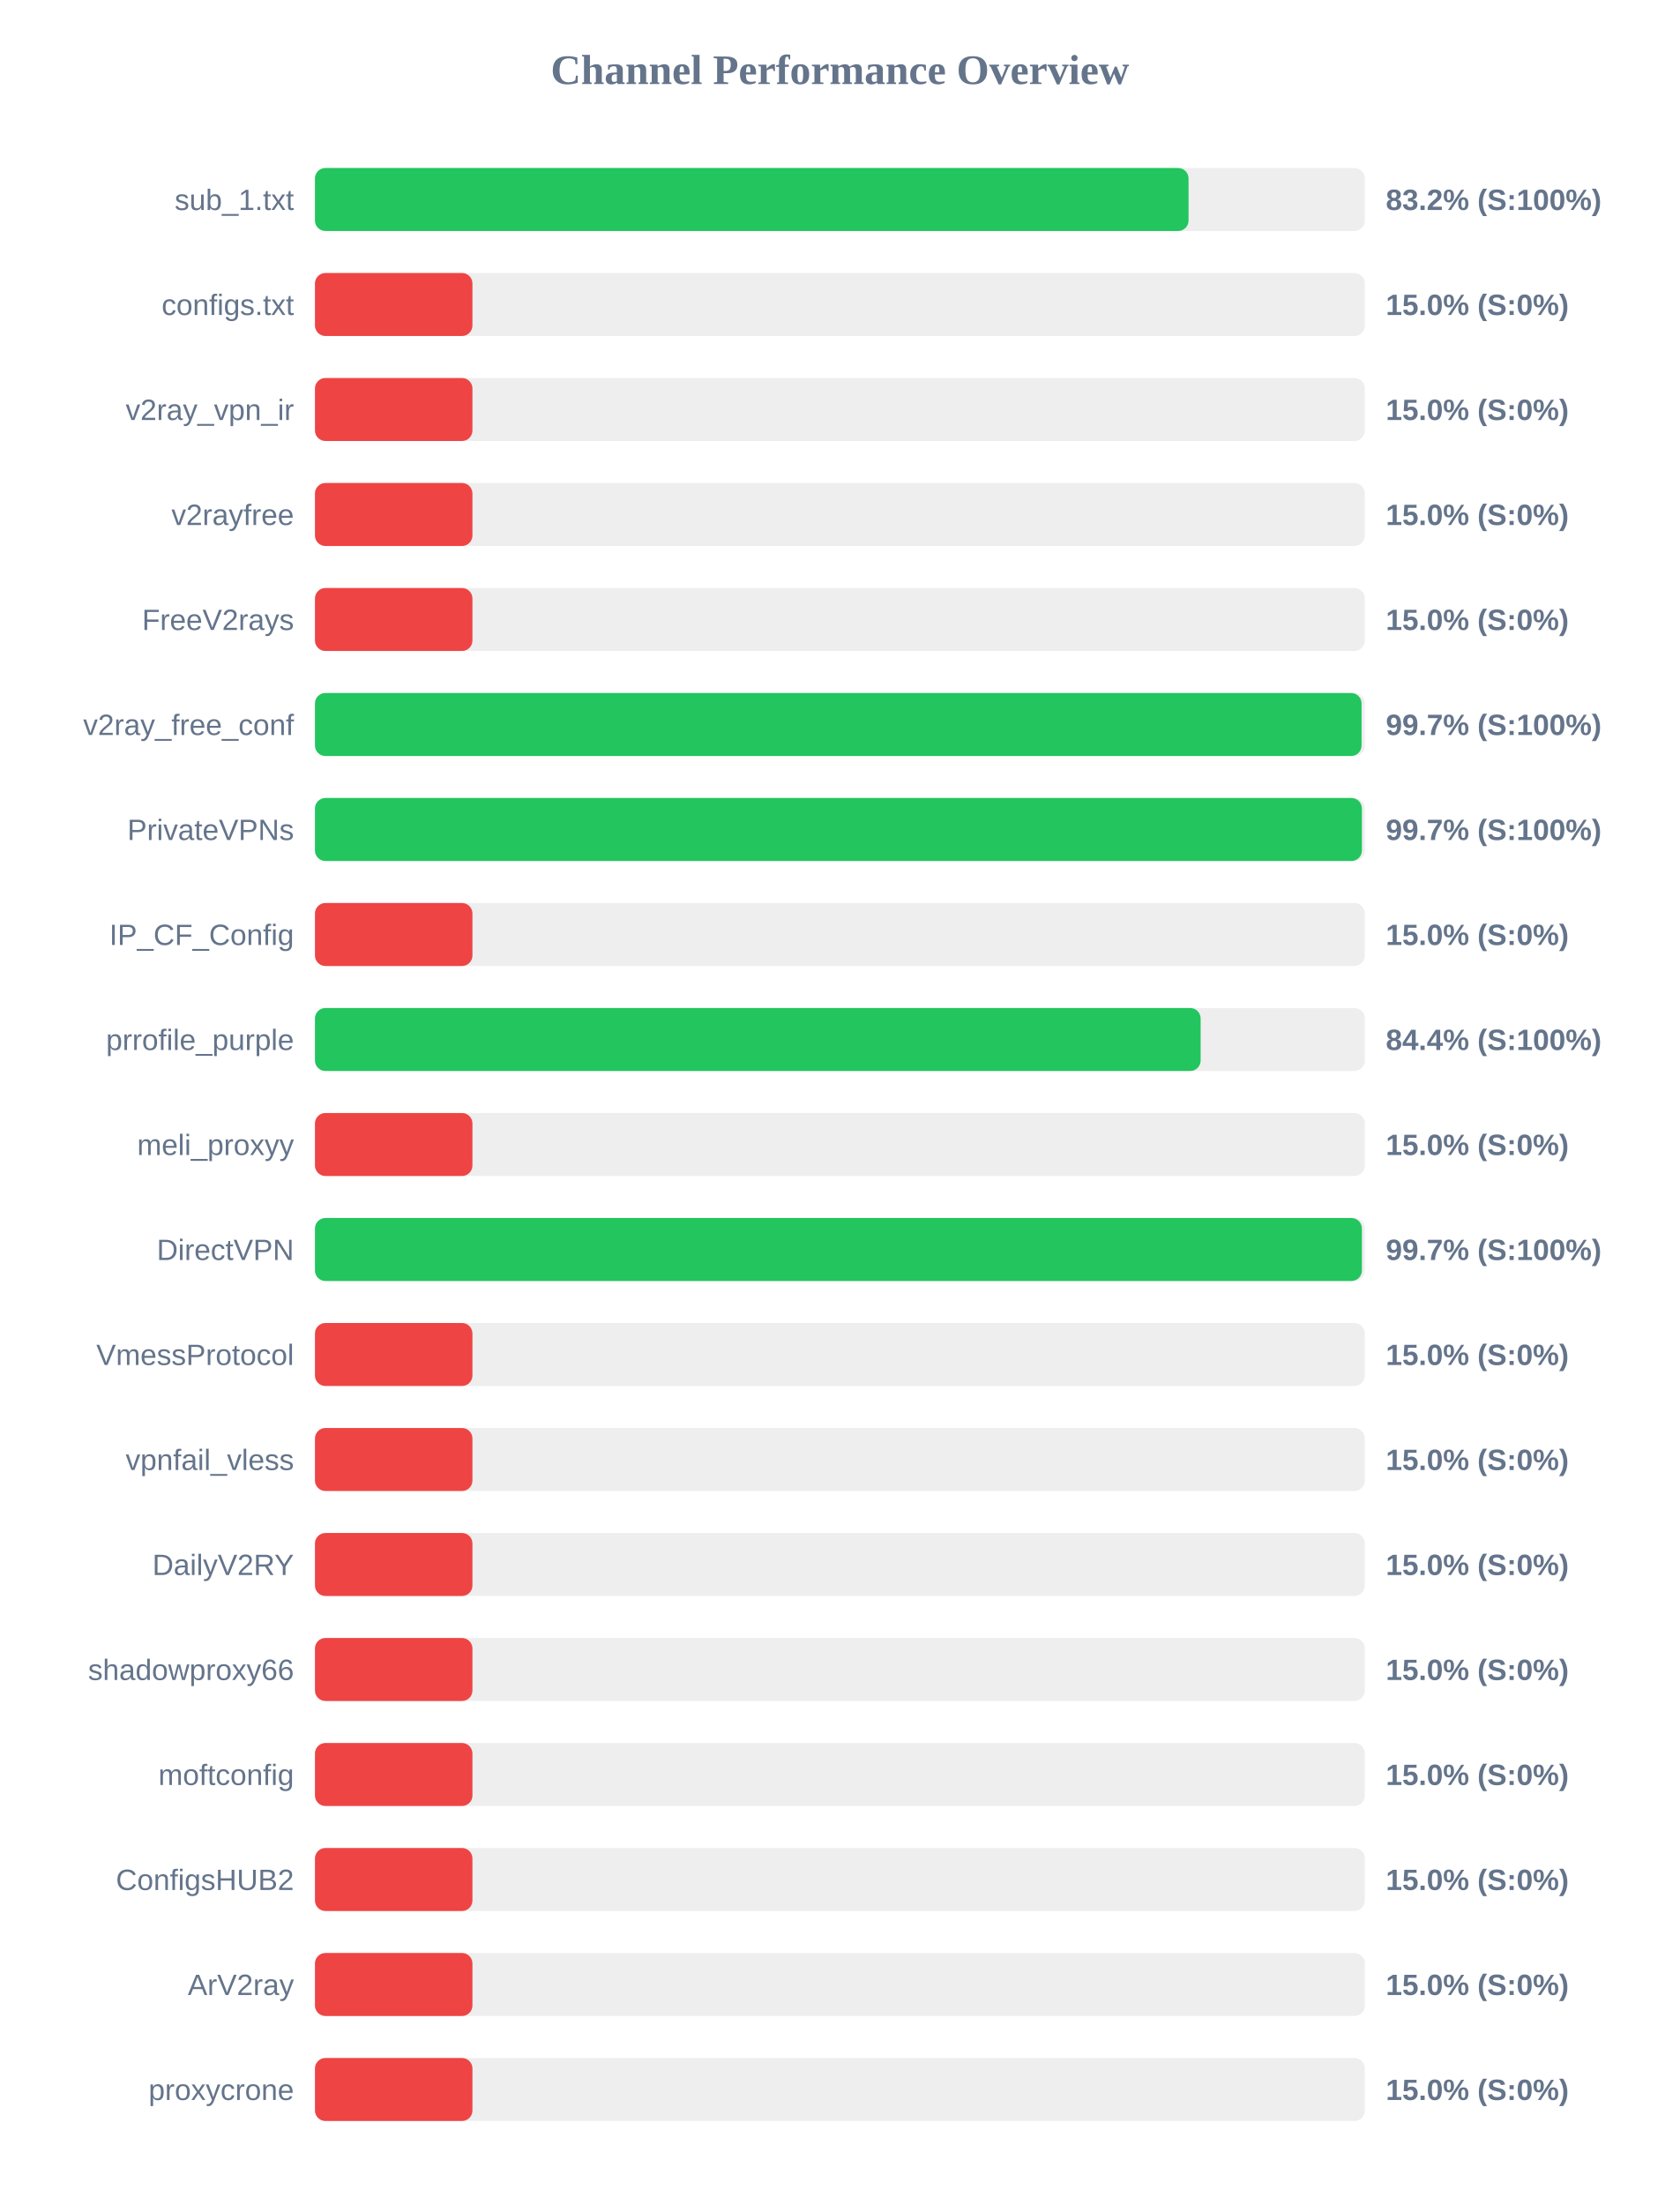
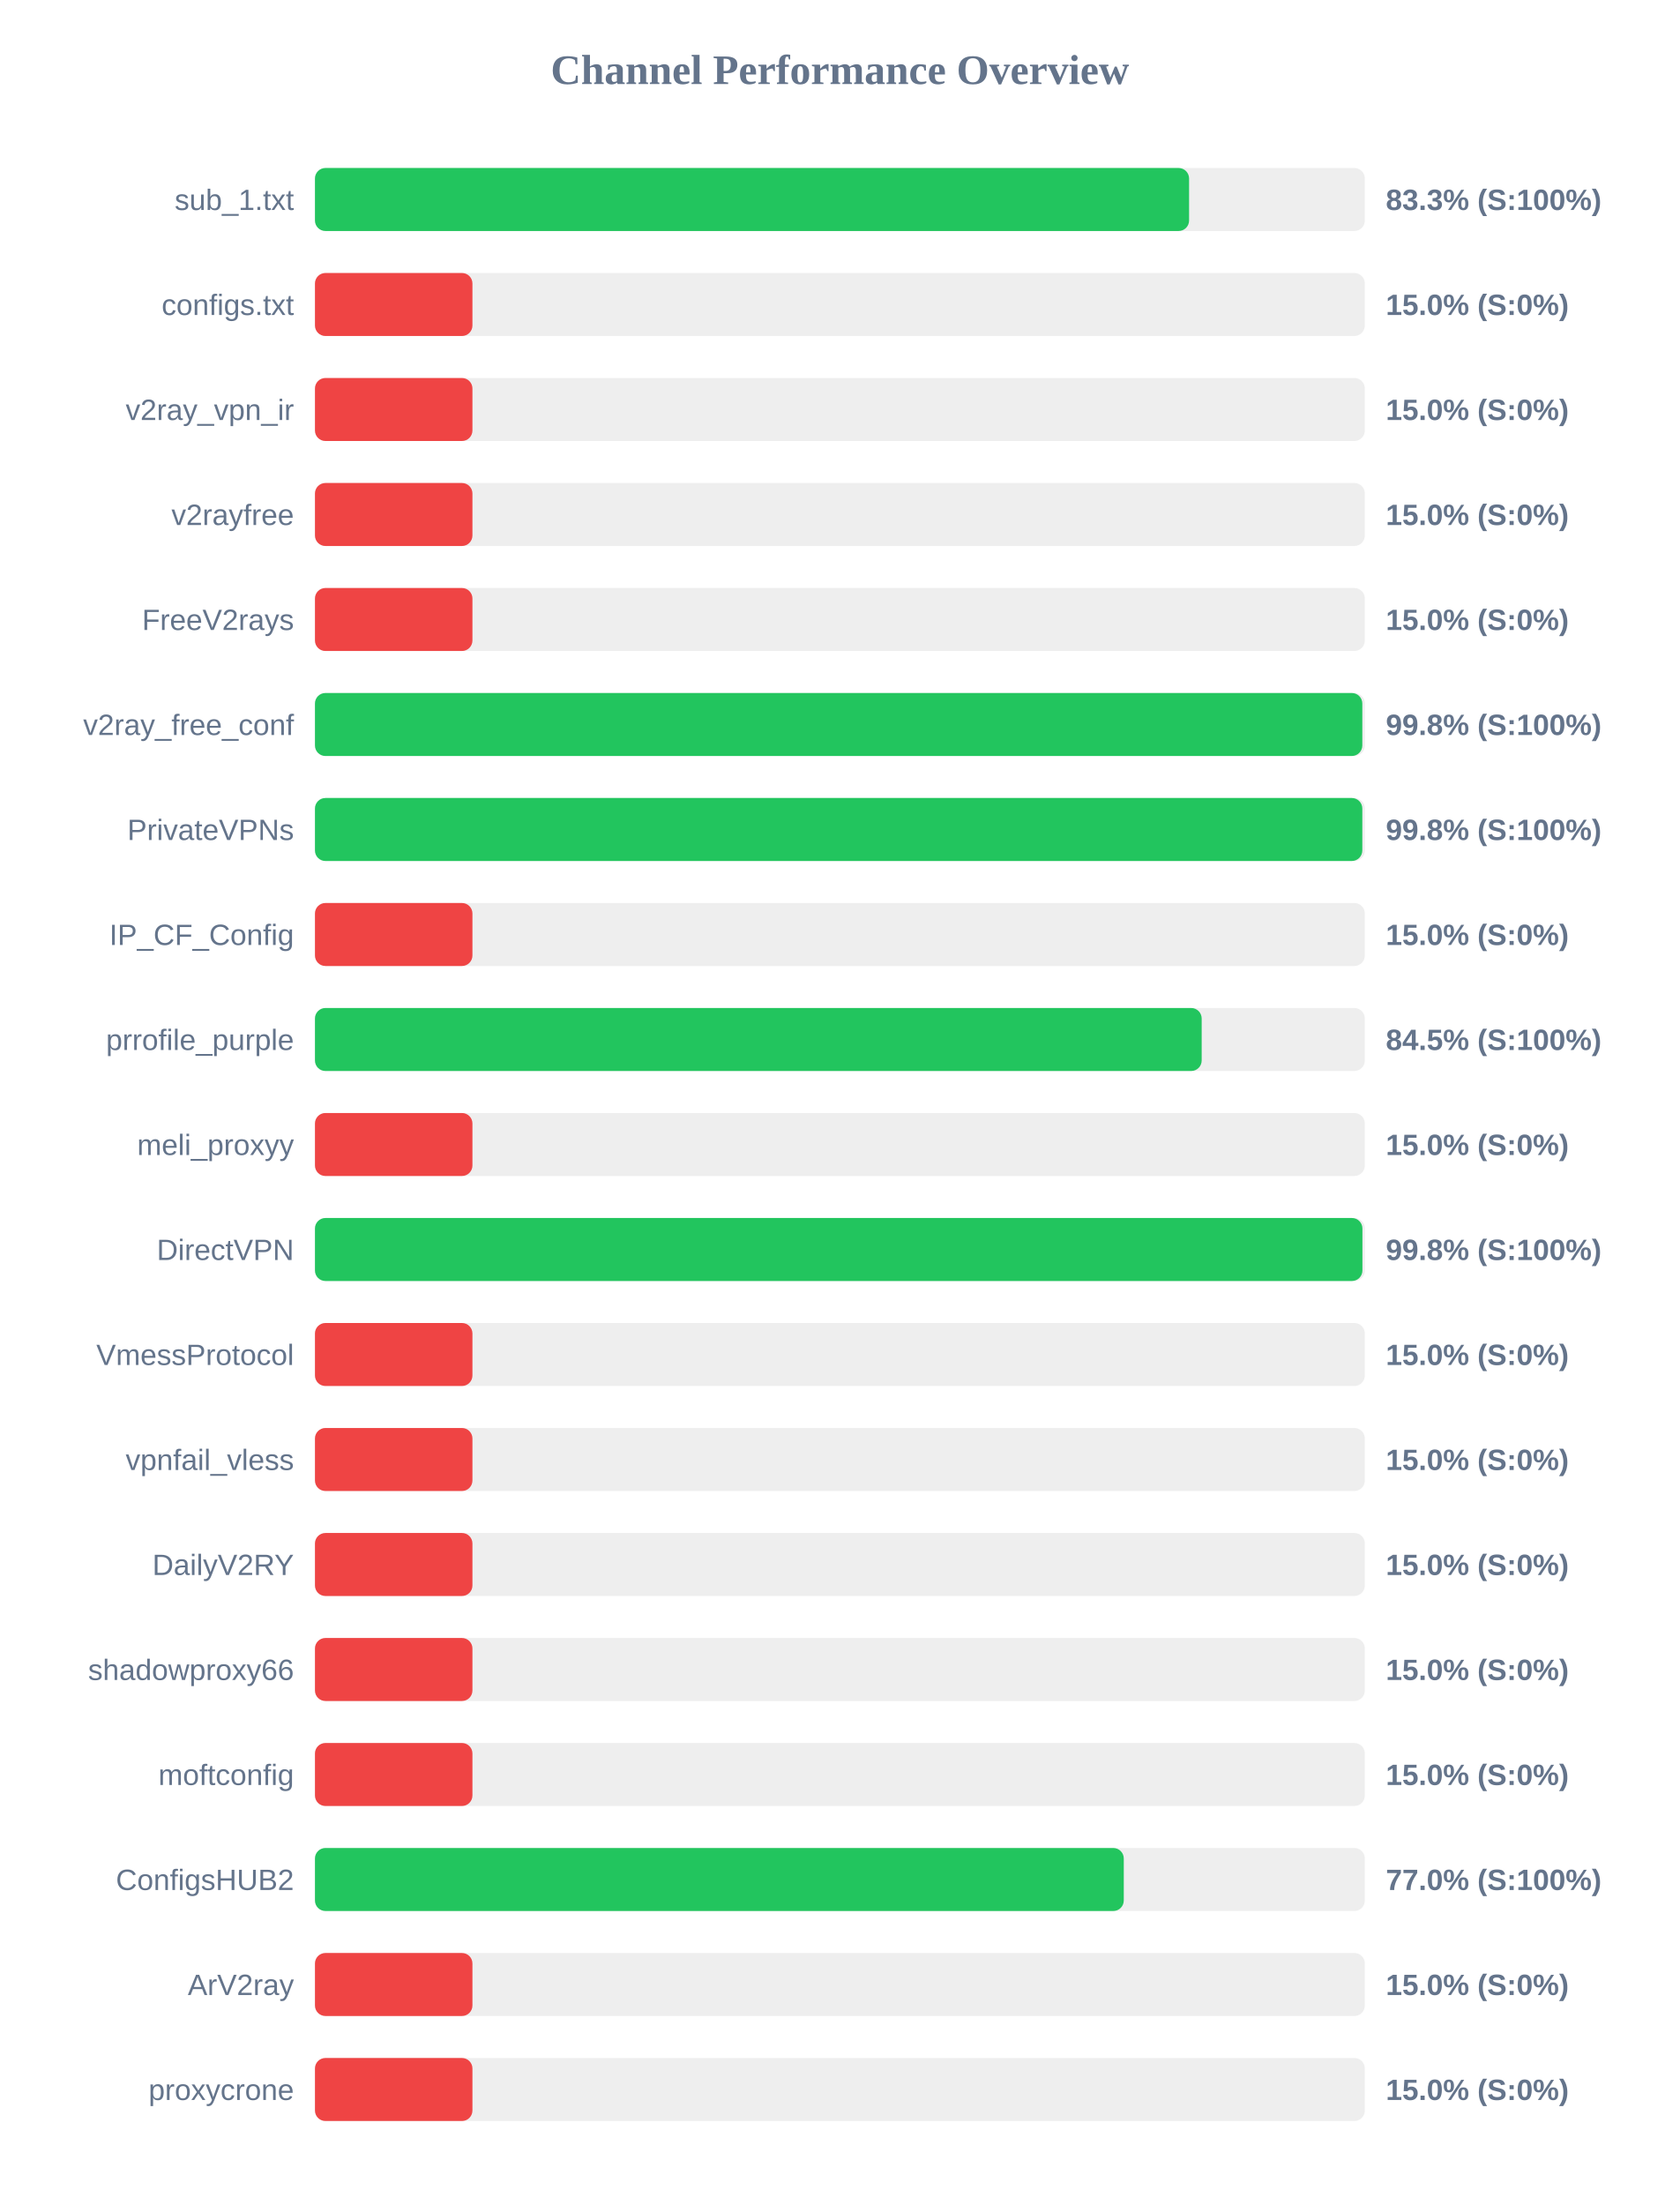
<svg xmlns="http://www.w3.org/2000/svg" width="800" height="1050" version="1.1">
  <style>
        .row { font: 14px Arial; fill: #64748b; }
        .score { font: bold 14px Arial; fill: #64748b; }
    </style>
  <text x="400" y="40" text-anchor="middle" font-size="20px" font-weight="bold" fill="#64748b">Channel Performance Overview</text>
  <rect x="150" y="80" width="500" height="30" fill="#eee" rx="5" />
-   <rect x="150" y="80" width="416.05" height="30" fill="#22c55e" rx="5" />
+   <rect x="150" y="80" width="416.3" height="30" fill="#22c55e" rx="5" />
  <text x="140" y="100" text-anchor="end" class="row">sub_1.txt</text>
-   <text x="660" y="100" text-anchor="start" class="score">83.2% (S:100%)</text>
+   <text x="660" y="100" text-anchor="start" class="score">83.3% (S:100%)</text>
  <rect x="150" y="130" width="500" height="30" fill="#eee" rx="5" />
  <rect x="150" y="130" width="75.0" height="30" fill="#ef4444" rx="5" />
  <text x="140" y="150" text-anchor="end" class="row">configs.txt</text>
  <text x="660" y="150" text-anchor="start" class="score">15.0% (S:0%)</text>
  <rect x="150" y="180" width="500" height="30" fill="#eee" rx="5" />
  <rect x="150" y="180" width="75.0" height="30" fill="#ef4444" rx="5" />
  <text x="140" y="200" text-anchor="end" class="row">v2ray_vpn_ir</text>
  <text x="660" y="200" text-anchor="start" class="score">15.0% (S:0%)</text>
  <rect x="150" y="230" width="500" height="30" fill="#eee" rx="5" />
  <rect x="150" y="230" width="75.0" height="30" fill="#ef4444" rx="5" />
  <text x="140" y="250" text-anchor="end" class="row">v2rayfree</text>
  <text x="660" y="250" text-anchor="start" class="score">15.0% (S:0%)</text>
  <rect x="150" y="280" width="500" height="30" fill="#eee" rx="5" />
  <rect x="150" y="280" width="75.0" height="30" fill="#ef4444" rx="5" />
  <text x="140" y="300" text-anchor="end" class="row">FreeV2rays</text>
  <text x="660" y="300" text-anchor="start" class="score">15.0% (S:0%)</text>
  <rect x="150" y="330" width="500" height="30" fill="#eee" rx="5" />
-   <rect x="150" y="330" width="498.45" height="30" fill="#22c55e" rx="5" />
+   <rect x="150" y="330" width="498.8" height="30" fill="#22c55e" rx="5" />
  <text x="140" y="350" text-anchor="end" class="row">v2ray_free_conf</text>
-   <text x="660" y="350" text-anchor="start" class="score">99.7% (S:100%)</text>
+   <text x="660" y="350" text-anchor="start" class="score">99.8% (S:100%)</text>
  <rect x="150" y="380" width="500" height="30" fill="#eee" rx="5" />
-   <rect x="150" y="380" width="498.6" height="30" fill="#22c55e" rx="5" />
+   <rect x="150" y="380" width="498.8" height="30" fill="#22c55e" rx="5" />
  <text x="140" y="400" text-anchor="end" class="row">PrivateVPNs</text>
-   <text x="660" y="400" text-anchor="start" class="score">99.7% (S:100%)</text>
+   <text x="660" y="400" text-anchor="start" class="score">99.8% (S:100%)</text>
  <rect x="150" y="430" width="500" height="30" fill="#eee" rx="5" />
  <rect x="150" y="430" width="75.0" height="30" fill="#ef4444" rx="5" />
  <text x="140" y="450" text-anchor="end" class="row">IP_CF_Config</text>
  <text x="660" y="450" text-anchor="start" class="score">15.0% (S:0%)</text>
  <rect x="150" y="480" width="500" height="30" fill="#eee" rx="5" />
-   <rect x="150" y="480" width="421.8" height="30" fill="#22c55e" rx="5" />
+   <rect x="150" y="480" width="422.3" height="30" fill="#22c55e" rx="5" />
  <text x="140" y="500" text-anchor="end" class="row">prrofile_purple</text>
-   <text x="660" y="500" text-anchor="start" class="score">84.4% (S:100%)</text>
+   <text x="660" y="500" text-anchor="start" class="score">84.5% (S:100%)</text>
  <rect x="150" y="530" width="500" height="30" fill="#eee" rx="5" />
  <rect x="150" y="530" width="75.0" height="30" fill="#ef4444" rx="5" />
  <text x="140" y="550" text-anchor="end" class="row">meli_proxyy</text>
  <text x="660" y="550" text-anchor="start" class="score">15.0% (S:0%)</text>
  <rect x="150" y="580" width="500" height="30" fill="#eee" rx="5" />
-   <rect x="150" y="580" width="498.6" height="30" fill="#22c55e" rx="5" />
+   <rect x="150" y="580" width="498.85" height="30" fill="#22c55e" rx="5" />
  <text x="140" y="600" text-anchor="end" class="row">DirectVPN</text>
-   <text x="660" y="600" text-anchor="start" class="score">99.7% (S:100%)</text>
+   <text x="660" y="600" text-anchor="start" class="score">99.8% (S:100%)</text>
  <rect x="150" y="630" width="500" height="30" fill="#eee" rx="5" />
  <rect x="150" y="630" width="75.0" height="30" fill="#ef4444" rx="5" />
  <text x="140" y="650" text-anchor="end" class="row">VmessProtocol</text>
  <text x="660" y="650" text-anchor="start" class="score">15.0% (S:0%)</text>
  <rect x="150" y="680" width="500" height="30" fill="#eee" rx="5" />
  <rect x="150" y="680" width="75.0" height="30" fill="#ef4444" rx="5" />
  <text x="140" y="700" text-anchor="end" class="row">vpnfail_vless</text>
  <text x="660" y="700" text-anchor="start" class="score">15.0% (S:0%)</text>
  <rect x="150" y="730" width="500" height="30" fill="#eee" rx="5" />
  <rect x="150" y="730" width="75.0" height="30" fill="#ef4444" rx="5" />
  <text x="140" y="750" text-anchor="end" class="row">DailyV2RY</text>
  <text x="660" y="750" text-anchor="start" class="score">15.0% (S:0%)</text>
  <rect x="150" y="780" width="500" height="30" fill="#eee" rx="5" />
  <rect x="150" y="780" width="75.0" height="30" fill="#ef4444" rx="5" />
  <text x="140" y="800" text-anchor="end" class="row">shadowproxy66</text>
  <text x="660" y="800" text-anchor="start" class="score">15.0% (S:0%)</text>
  <rect x="150" y="830" width="500" height="30" fill="#eee" rx="5" />
  <rect x="150" y="830" width="75.0" height="30" fill="#ef4444" rx="5" />
  <text x="140" y="850" text-anchor="end" class="row">moftconfig</text>
  <text x="660" y="850" text-anchor="start" class="score">15.0% (S:0%)</text>
  <rect x="150" y="880" width="500" height="30" fill="#eee" rx="5" />
-   <rect x="150" y="880" width="75.0" height="30" fill="#ef4444" rx="5" />
+   <rect x="150" y="880" width="385.2" height="30" fill="#22c55e" rx="5" />
  <text x="140" y="900" text-anchor="end" class="row">ConfigsHUB2</text>
-   <text x="660" y="900" text-anchor="start" class="score">15.0% (S:0%)</text>
+   <text x="660" y="900" text-anchor="start" class="score">77.0% (S:100%)</text>
  <rect x="150" y="930" width="500" height="30" fill="#eee" rx="5" />
  <rect x="150" y="930" width="75.0" height="30" fill="#ef4444" rx="5" />
  <text x="140" y="950" text-anchor="end" class="row">ArV2ray</text>
  <text x="660" y="950" text-anchor="start" class="score">15.0% (S:0%)</text>
  <rect x="150" y="980" width="500" height="30" fill="#eee" rx="5" />
  <rect x="150" y="980" width="75.0" height="30" fill="#ef4444" rx="5" />
  <text x="140" y="1000" text-anchor="end" class="row">proxycrone</text>
  <text x="660" y="1000" text-anchor="start" class="score">15.0% (S:0%)</text>
</svg>
